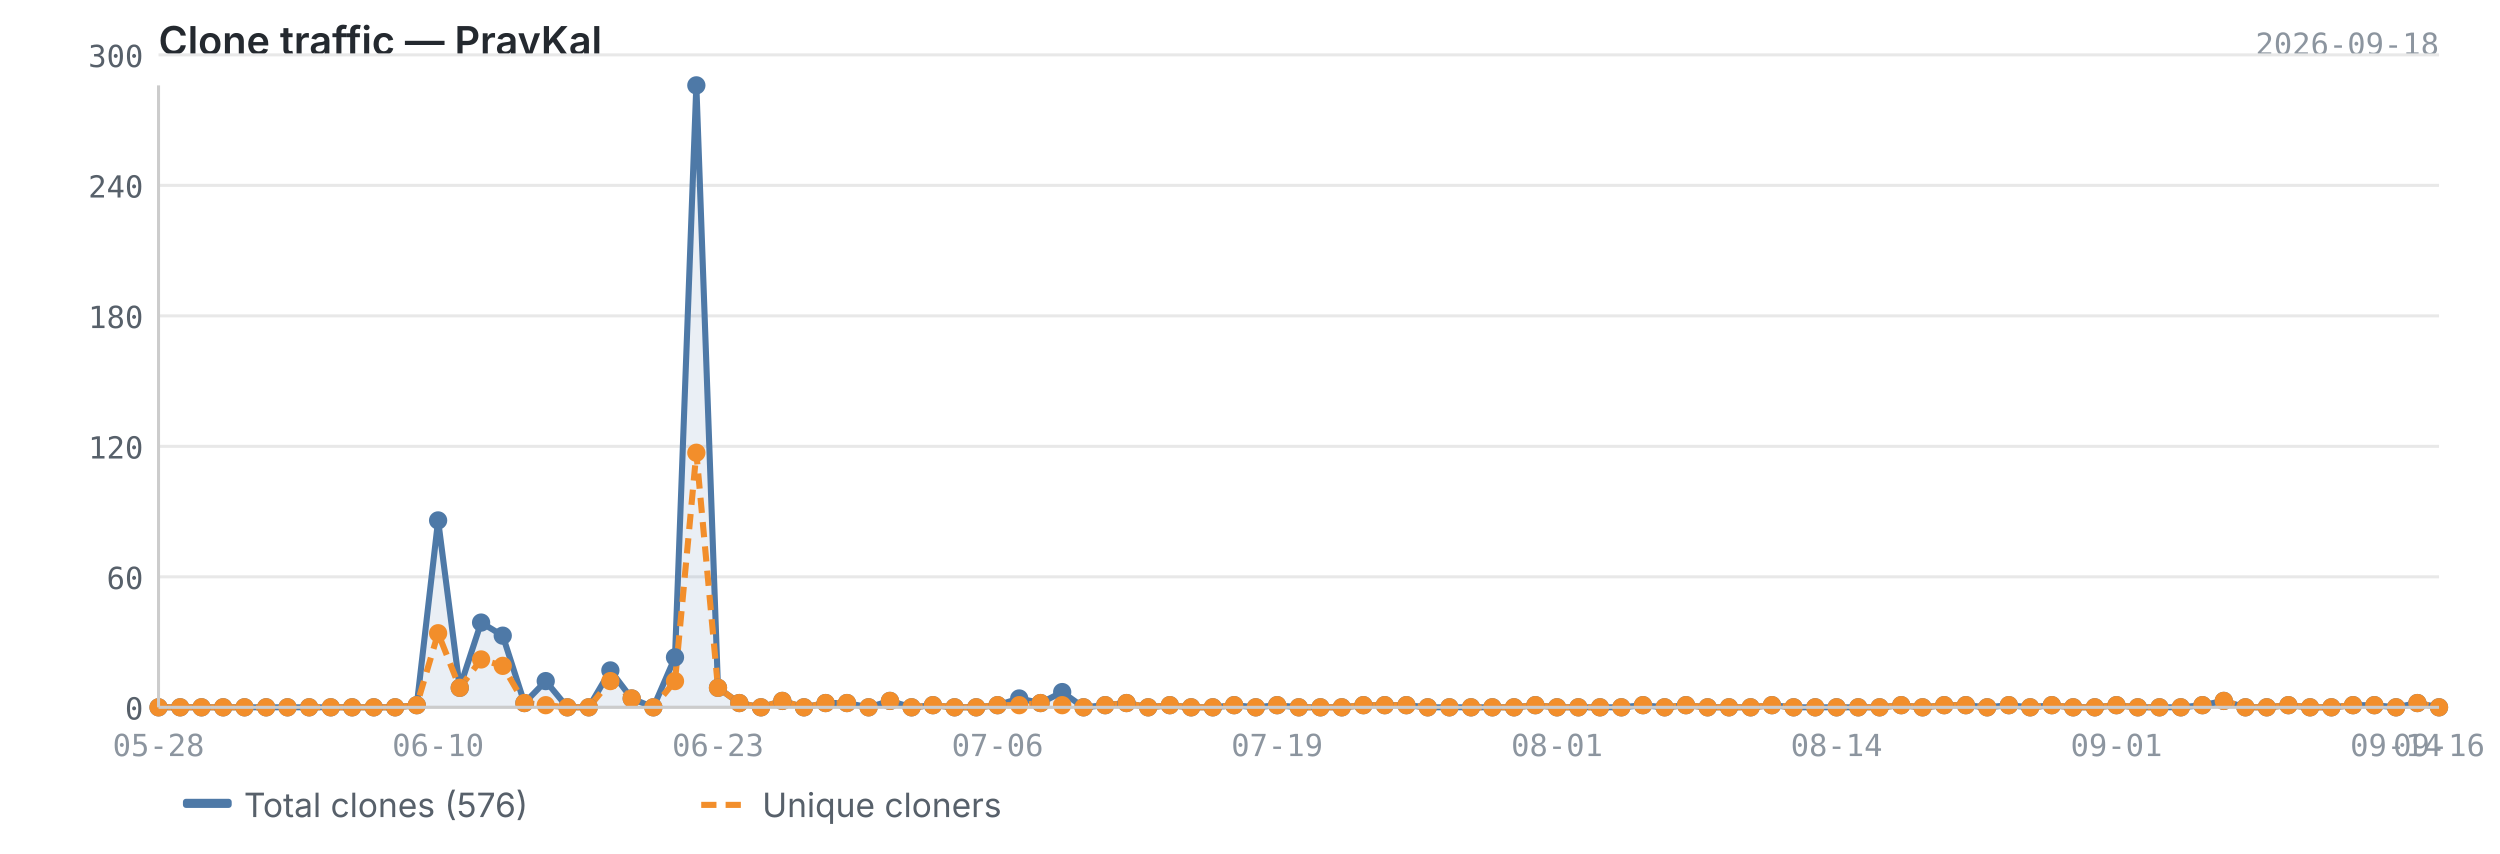
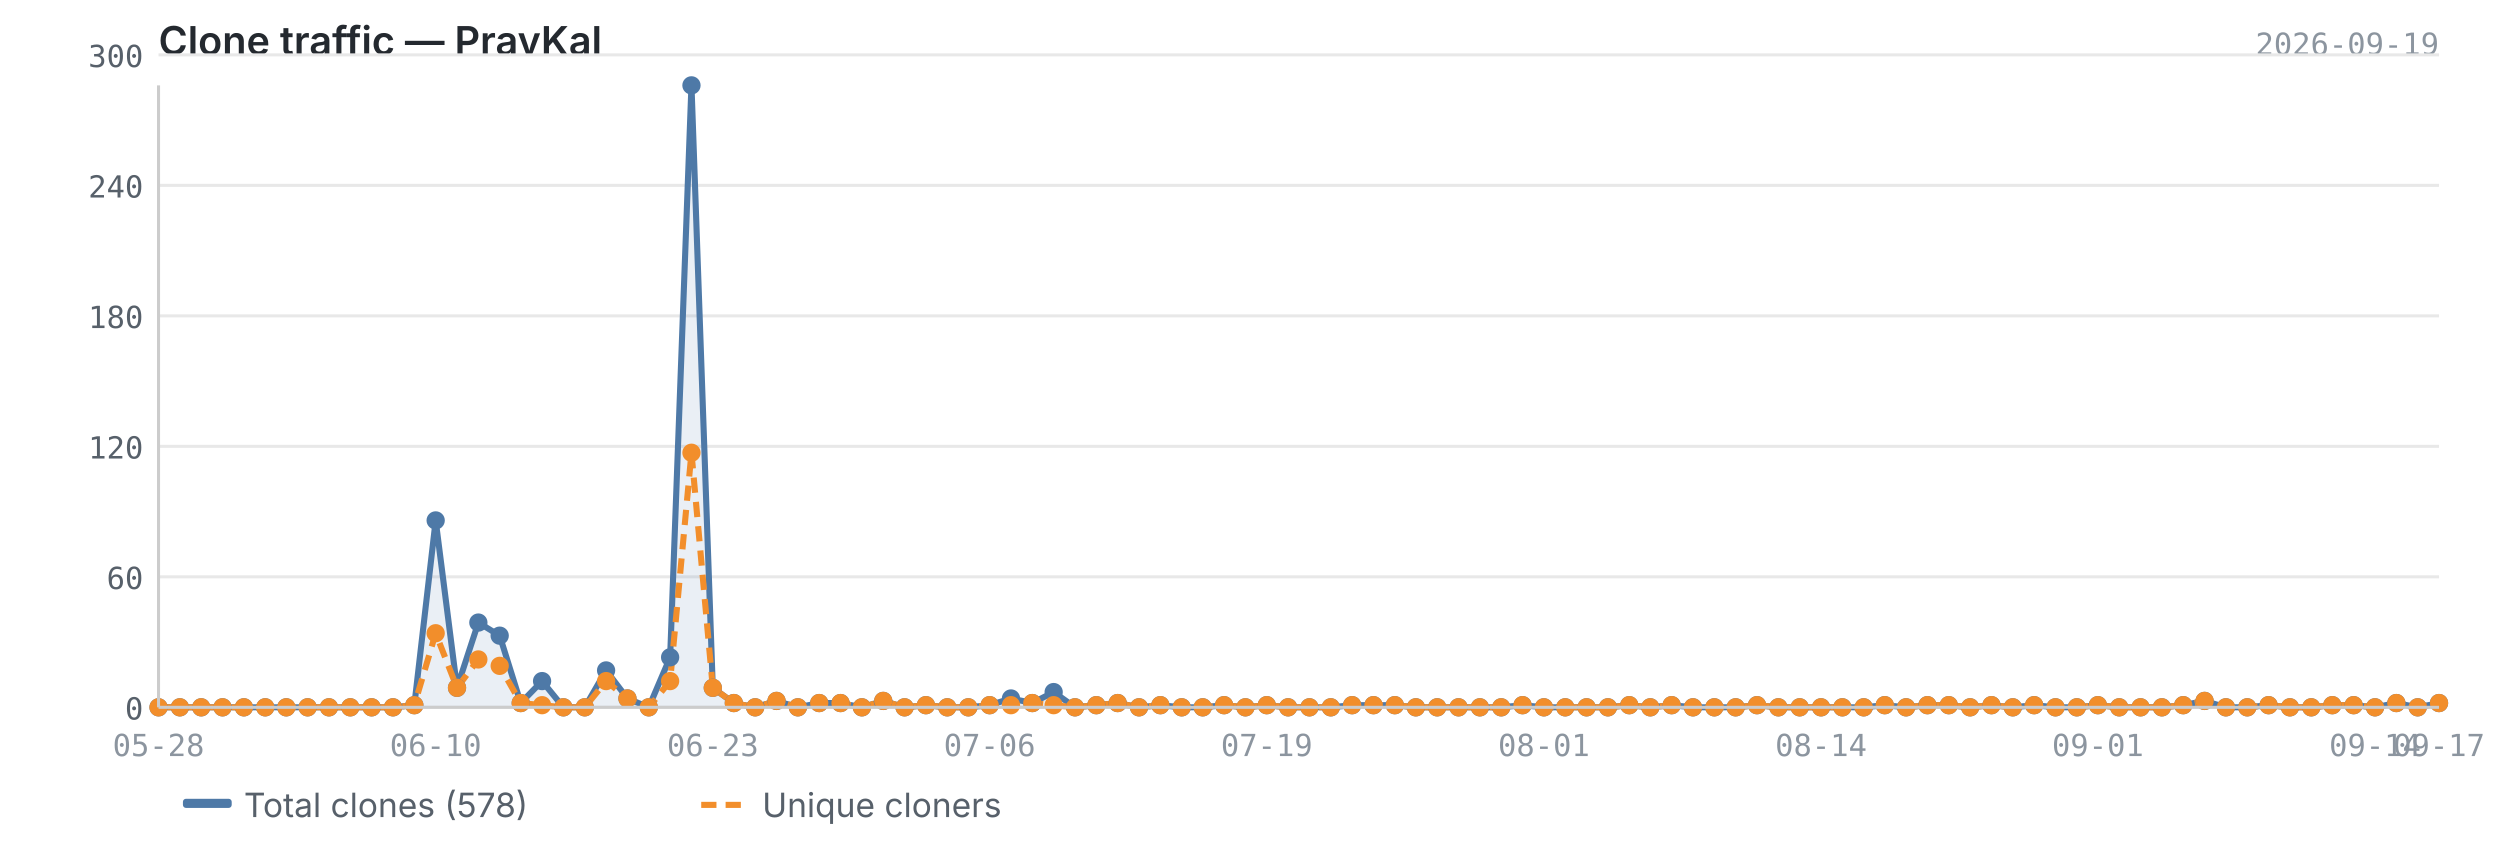
<svg xmlns="http://www.w3.org/2000/svg" viewBox="0 0 820 280" width="820" height="280">
  <text x="52" y="18" font-size="13" font-weight="600" fill="#24292f" font-family="-apple-system, BlinkMacSystemFont, 'Segoe UI', sans-serif">Clone traffic — PravKal</text>
-   <text x="800" y="18" font-size="10" fill="#8c959f" font-family="ui-monospace, SFMono-Regular, 'SF Mono', Menlo, monospace" text-anchor="end">2026-09-18</text>
+   <text x="800" y="18" font-size="10" fill="#8c959f" font-family="ui-monospace, SFMono-Regular, 'SF Mono', Menlo, monospace" text-anchor="end">2026-09-19</text>
  <line x1="52" y1="232.0" x2="800" y2="232.0" stroke="#e8e8e8" stroke-width="1" />
  <line x1="52" y1="189.2" x2="800" y2="189.2" stroke="#e8e8e8" stroke-width="1" />
  <line x1="52" y1="146.4" x2="800" y2="146.4" stroke="#e8e8e8" stroke-width="1" />
  <line x1="52" y1="103.6" x2="800" y2="103.6" stroke="#e8e8e8" stroke-width="1" />
  <line x1="52" y1="60.8" x2="800" y2="60.8" stroke="#e8e8e8" stroke-width="1" />
  <line x1="52" y1="18.0" x2="800" y2="18.0" stroke="#e8e8e8" stroke-width="1" />
-   <path d="M52.0,232.0 L52.0,232.0 L59.1,232.0 L66.1,232.0 L73.2,232.0 L80.2,232.0 L87.3,232.0 L94.3,232.0 L101.4,232.0 L108.5,232.0 L115.5,232.0 L122.6,232.0 L129.6,232.0 L136.7,231.3 L143.7,170.7 L150.8,225.6 L157.8,204.2 L164.9,208.5 L172.0,230.6 L179.0,223.4 L186.1,232.0 L193.1,232.0 L200.2,219.9 L207.2,229.1 L214.3,232.0 L221.4,215.6 L228.4,28.0 L235.5,225.6 L242.5,230.6 L249.6,232.0 L256.6,229.9 L263.7,232.0 L270.8,230.6 L277.8,230.6 L284.9,232.0 L291.9,229.9 L299.0,232.0 L306.0,231.3 L313.1,232.0 L320.2,232.0 L327.2,231.3 L334.3,229.1 L341.3,230.6 L348.4,227.0 L355.4,232.0 L362.5,231.3 L369.5,230.6 L376.6,232.0 L383.7,231.3 L390.7,232.0 L397.8,232.0 L404.8,231.3 L411.9,232.0 L418.9,231.3 L426.0,232.0 L433.1,232.0 L440.1,232.0 L447.2,231.3 L454.2,231.3 L461.3,231.3 L468.3,232.0 L475.4,232.0 L482.5,232.0 L489.5,232.0 L496.6,232.0 L503.6,231.3 L510.7,232.0 L517.7,232.0 L524.8,232.0 L531.8,232.0 L538.9,231.3 L546.0,232.0 L553.0,231.3 L560.1,232.0 L567.1,232.0 L574.2,232.0 L581.2,231.3 L588.3,232.0 L595.4,232.0 L602.4,232.0 L609.5,232.0 L616.5,232.0 L623.6,231.3 L630.6,232.0 L637.7,231.3 L644.8,231.3 L651.8,232.0 L658.9,231.3 L665.9,232.0 L673.0,231.3 L680.0,232.0 L687.1,232.0 L694.2,231.3 L701.2,232.0 L708.3,232.0 L715.3,232.0 L722.4,231.3 L729.4,229.9 L736.5,232.0 L743.5,232.0 L750.6,231.3 L757.7,232.0 L764.7,232.0 L771.8,231.3 L778.8,231.3 L785.9,232.0 L792.9,230.6 L800.0,232.0 L800.0,232.0 L52.0,232.0Z" fill="#4e79a7" opacity="0.12" />
-   <polyline points="52.0,232.0 59.1,232.0 66.1,232.0 73.2,232.0 80.2,232.0 87.3,232.0 94.3,232.0 101.4,232.0 108.5,232.0 115.5,232.0 122.6,232.0 129.6,232.0 136.7,231.3 143.7,170.7 150.8,225.6 157.8,204.2 164.9,208.5 172.0,230.6 179.0,223.4 186.1,232.0 193.1,232.0 200.2,219.9 207.2,229.1 214.3,232.0 221.4,215.6 228.4,28.0 235.5,225.6 242.5,230.6 249.6,232.0 256.6,229.9 263.7,232.0 270.8,230.6 277.8,230.6 284.9,232.0 291.9,229.9 299.0,232.0 306.0,231.3 313.1,232.0 320.2,232.0 327.2,231.3 334.3,229.1 341.3,230.6 348.4,227.0 355.4,232.0 362.5,231.3 369.5,230.6 376.6,232.0 383.7,231.3 390.7,232.0 397.8,232.0 404.8,231.3 411.9,232.0 418.9,231.3 426.0,232.0 433.1,232.0 440.1,232.0 447.2,231.3 454.2,231.3 461.3,231.3 468.3,232.0 475.4,232.0 482.5,232.0 489.5,232.0 496.6,232.0 503.6,231.3 510.7,232.0 517.7,232.0 524.8,232.0 531.8,232.0 538.9,231.3 546.0,232.0 553.0,231.3 560.1,232.0 567.1,232.0 574.2,232.0 581.2,231.3 588.3,232.0 595.4,232.0 602.4,232.0 609.5,232.0 616.5,232.0 623.6,231.3 630.6,232.0 637.7,231.3 644.8,231.3 651.8,232.0 658.9,231.3 665.9,232.0 673.0,231.3 680.0,232.0 687.1,232.0 694.2,231.3 701.2,232.0 708.3,232.0 715.3,232.0 722.4,231.3 729.4,229.9 736.5,232.0 743.5,232.0 750.6,231.3 757.7,232.0 764.7,232.0 771.8,231.3 778.8,231.3 785.9,232.0 792.9,230.6 800.0,232.0" fill="none" stroke="#4e79a7" stroke-width="2" stroke-linejoin="round" />
-   <polyline points="52.0,232.0 59.1,232.0 66.1,232.0 73.2,232.0 80.2,232.0 87.3,232.0 94.3,232.0 101.4,232.0 108.5,232.0 115.5,232.0 122.6,232.0 129.6,232.0 136.7,231.3 143.7,207.7 150.8,225.6 157.8,216.3 164.9,218.4 172.0,230.6 179.0,231.3 186.1,232.0 193.1,232.0 200.2,223.4 207.2,229.1 214.3,232.0 221.4,223.4 228.4,148.5 235.5,225.6 242.5,230.6 249.6,232.0 256.6,229.9 263.7,232.0 270.8,230.6 277.8,230.6 284.9,232.0 291.9,229.9 299.0,232.0 306.0,231.3 313.1,232.0 320.2,232.0 327.2,231.3 334.3,231.3 341.3,230.6 348.4,231.3 355.4,232.0 362.5,231.3 369.5,230.6 376.6,232.0 383.7,231.3 390.7,232.0 397.8,232.0 404.8,231.3 411.9,232.0 418.9,231.3 426.0,232.0 433.1,232.0 440.1,232.0 447.2,231.3 454.2,231.3 461.3,231.3 468.3,232.0 475.4,232.0 482.5,232.0 489.5,232.0 496.6,232.0 503.6,231.3 510.7,232.0 517.7,232.0 524.8,232.0 531.8,232.0 538.9,231.3 546.0,232.0 553.0,231.3 560.1,232.0 567.1,232.0 574.2,232.0 581.2,231.3 588.3,232.0 595.4,232.0 602.4,232.0 609.5,232.0 616.5,232.0 623.6,231.3 630.6,232.0 637.7,231.3 644.8,231.3 651.8,232.0 658.9,231.3 665.9,232.0 673.0,231.3 680.0,232.0 687.1,232.0 694.2,231.3 701.2,232.0 708.3,232.0 715.3,232.0 722.4,231.3 729.4,229.9 736.5,232.0 743.5,232.0 750.6,231.3 757.7,232.0 764.7,232.0 771.8,231.3 778.8,231.3 785.9,232.0 792.9,230.6 800.0,232.0" fill="none" stroke="#f28e2b" stroke-width="2" stroke-linejoin="round" stroke-dasharray="5,3" />
+   <path d="M52.0,232.0 L52.0,232.0 L59.0,232.0 L66.0,232.0 L73.0,232.0 L80.0,232.0 L87.0,232.0 L93.9,232.0 L100.9,232.0 L107.9,232.0 L114.9,232.0 L121.9,232.0 L128.9,232.0 L135.9,231.3 L142.9,170.7 L149.9,225.6 L156.9,204.2 L163.9,208.5 L170.8,230.6 L177.8,223.4 L184.8,232.0 L191.8,232.0 L198.8,219.9 L205.8,229.1 L212.8,232.0 L219.8,215.6 L226.8,28.0 L233.8,225.6 L240.7,230.6 L247.7,232.0 L254.7,229.9 L261.7,232.0 L268.7,230.6 L275.7,230.6 L282.7,232.0 L289.7,229.9 L296.7,232.0 L303.7,231.3 L310.7,232.0 L317.6,232.0 L324.6,231.3 L331.6,229.1 L338.6,230.6 L345.6,227.0 L352.6,232.0 L359.6,231.3 L366.6,230.6 L373.6,232.0 L380.6,231.3 L387.6,232.0 L394.5,232.0 L401.5,231.3 L408.5,232.0 L415.5,231.3 L422.5,232.0 L429.5,232.0 L436.5,232.0 L443.5,231.3 L450.5,231.3 L457.5,231.3 L464.4,232.0 L471.4,232.0 L478.4,232.0 L485.4,232.0 L492.4,232.0 L499.4,231.3 L506.4,232.0 L513.4,232.0 L520.4,232.0 L527.4,232.0 L534.4,231.3 L541.3,232.0 L548.3,231.3 L555.3,232.0 L562.3,232.0 L569.3,232.0 L576.3,231.3 L583.3,232.0 L590.3,232.0 L597.3,232.0 L604.3,232.0 L611.3,232.0 L618.2,231.3 L625.2,232.0 L632.2,231.3 L639.2,231.3 L646.2,232.0 L653.2,231.3 L660.2,232.0 L667.2,231.3 L674.2,232.0 L681.2,232.0 L688.1,231.3 L695.1,232.0 L702.1,232.0 L709.1,232.0 L716.1,231.3 L723.1,229.9 L730.1,232.0 L737.1,232.0 L744.1,231.3 L751.1,232.0 L758.1,232.0 L765.0,231.3 L772.0,231.3 L779.0,232.0 L786.0,230.6 L793.0,232.0 L800.0,230.6 L800.0,232.0 L52.0,232.0Z" fill="#4e79a7" opacity="0.12" />
+   <polyline points="52.0,232.0 59.0,232.0 66.0,232.0 73.0,232.0 80.0,232.0 87.0,232.0 93.9,232.0 100.9,232.0 107.9,232.0 114.9,232.0 121.9,232.0 128.9,232.0 135.9,231.3 142.9,170.7 149.9,225.6 156.9,204.2 163.9,208.5 170.8,230.6 177.8,223.4 184.8,232.0 191.8,232.0 198.8,219.9 205.8,229.1 212.8,232.0 219.8,215.6 226.8,28.0 233.8,225.6 240.7,230.6 247.7,232.0 254.7,229.9 261.7,232.0 268.7,230.6 275.7,230.6 282.7,232.0 289.7,229.9 296.7,232.0 303.7,231.3 310.7,232.0 317.6,232.0 324.6,231.3 331.6,229.1 338.6,230.6 345.6,227.0 352.6,232.0 359.6,231.3 366.6,230.6 373.6,232.0 380.6,231.3 387.6,232.0 394.5,232.0 401.5,231.3 408.5,232.0 415.5,231.3 422.5,232.0 429.5,232.0 436.5,232.0 443.5,231.3 450.5,231.3 457.5,231.3 464.4,232.0 471.4,232.0 478.4,232.0 485.4,232.0 492.4,232.0 499.4,231.3 506.4,232.0 513.4,232.0 520.4,232.0 527.4,232.0 534.4,231.3 541.3,232.0 548.3,231.3 555.3,232.0 562.3,232.0 569.3,232.0 576.3,231.3 583.3,232.0 590.3,232.0 597.3,232.0 604.3,232.0 611.3,232.0 618.2,231.3 625.2,232.0 632.2,231.3 639.2,231.3 646.2,232.0 653.2,231.3 660.2,232.0 667.2,231.3 674.2,232.0 681.2,232.0 688.1,231.3 695.1,232.0 702.1,232.0 709.1,232.0 716.1,231.3 723.1,229.9 730.1,232.0 737.1,232.0 744.1,231.3 751.1,232.0 758.1,232.0 765.0,231.3 772.0,231.3 779.0,232.0 786.0,230.6 793.0,232.0 800.0,230.6" fill="none" stroke="#4e79a7" stroke-width="2" stroke-linejoin="round" />
+   <polyline points="52.0,232.0 59.0,232.0 66.0,232.0 73.0,232.0 80.0,232.0 87.0,232.0 93.9,232.0 100.9,232.0 107.9,232.0 114.9,232.0 121.9,232.0 128.9,232.0 135.9,231.3 142.9,207.7 149.9,225.6 156.9,216.3 163.9,218.4 170.8,230.6 177.8,231.3 184.8,232.0 191.8,232.0 198.8,223.4 205.8,229.1 212.8,232.0 219.8,223.4 226.8,148.5 233.8,225.6 240.7,230.6 247.7,232.0 254.7,229.9 261.7,232.0 268.7,230.6 275.7,230.6 282.7,232.0 289.7,229.9 296.7,232.0 303.7,231.3 310.7,232.0 317.6,232.0 324.6,231.3 331.6,231.3 338.6,230.6 345.6,231.3 352.6,232.0 359.6,231.3 366.6,230.6 373.6,232.0 380.6,231.3 387.6,232.0 394.5,232.0 401.5,231.3 408.5,232.0 415.5,231.3 422.5,232.0 429.5,232.0 436.5,232.0 443.5,231.3 450.5,231.3 457.5,231.3 464.4,232.0 471.4,232.0 478.4,232.0 485.4,232.0 492.4,232.0 499.4,231.3 506.4,232.0 513.4,232.0 520.4,232.0 527.4,232.0 534.4,231.3 541.3,232.0 548.3,231.3 555.3,232.0 562.3,232.0 569.3,232.0 576.3,231.3 583.3,232.0 590.3,232.0 597.3,232.0 604.3,232.0 611.3,232.0 618.2,231.3 625.2,232.0 632.2,231.3 639.2,231.3 646.2,232.0 653.2,231.3 660.2,232.0 667.2,231.3 674.2,232.0 681.2,232.0 688.1,231.3 695.1,232.0 702.1,232.0 709.1,232.0 716.1,231.3 723.1,229.9 730.1,232.0 737.1,232.0 744.1,231.3 751.1,232.0 758.1,232.0 765.0,231.3 772.0,231.3 779.0,232.0 786.0,230.6 793.0,232.0 800.0,230.6" fill="none" stroke="#f28e2b" stroke-width="2" stroke-linejoin="round" stroke-dasharray="5,3" />
  <circle cx="52.0" cy="232.0" r="3" fill="#4e79a7" />
-   <circle cx="59.1" cy="232.0" r="3" fill="#4e79a7" />
-   <circle cx="66.1" cy="232.0" r="3" fill="#4e79a7" />
-   <circle cx="73.2" cy="232.0" r="3" fill="#4e79a7" />
-   <circle cx="80.2" cy="232.0" r="3" fill="#4e79a7" />
-   <circle cx="87.3" cy="232.0" r="3" fill="#4e79a7" />
-   <circle cx="94.3" cy="232.0" r="3" fill="#4e79a7" />
-   <circle cx="101.4" cy="232.0" r="3" fill="#4e79a7" />
-   <circle cx="108.5" cy="232.0" r="3" fill="#4e79a7" />
-   <circle cx="115.5" cy="232.0" r="3" fill="#4e79a7" />
-   <circle cx="122.6" cy="232.0" r="3" fill="#4e79a7" />
-   <circle cx="129.6" cy="232.0" r="3" fill="#4e79a7" />
-   <circle cx="136.7" cy="231.3" r="3" fill="#4e79a7" />
-   <circle cx="143.7" cy="170.7" r="3" fill="#4e79a7" />
-   <circle cx="150.8" cy="225.6" r="3" fill="#4e79a7" />
-   <circle cx="157.8" cy="204.2" r="3" fill="#4e79a7" />
-   <circle cx="164.9" cy="208.5" r="3" fill="#4e79a7" />
-   <circle cx="172.0" cy="230.6" r="3" fill="#4e79a7" />
-   <circle cx="179.0" cy="223.4" r="3" fill="#4e79a7" />
-   <circle cx="186.1" cy="232.0" r="3" fill="#4e79a7" />
-   <circle cx="193.1" cy="232.0" r="3" fill="#4e79a7" />
-   <circle cx="200.2" cy="219.9" r="3" fill="#4e79a7" />
-   <circle cx="207.2" cy="229.1" r="3" fill="#4e79a7" />
-   <circle cx="214.3" cy="232.0" r="3" fill="#4e79a7" />
-   <circle cx="221.4" cy="215.6" r="3" fill="#4e79a7" />
-   <circle cx="228.4" cy="28.0" r="3" fill="#4e79a7" />
-   <circle cx="235.5" cy="225.6" r="3" fill="#4e79a7" />
-   <circle cx="242.5" cy="230.6" r="3" fill="#4e79a7" />
-   <circle cx="249.6" cy="232.0" r="3" fill="#4e79a7" />
-   <circle cx="256.6" cy="229.9" r="3" fill="#4e79a7" />
-   <circle cx="263.7" cy="232.0" r="3" fill="#4e79a7" />
-   <circle cx="270.8" cy="230.6" r="3" fill="#4e79a7" />
-   <circle cx="277.8" cy="230.6" r="3" fill="#4e79a7" />
-   <circle cx="284.9" cy="232.0" r="3" fill="#4e79a7" />
-   <circle cx="291.9" cy="229.9" r="3" fill="#4e79a7" />
-   <circle cx="299.0" cy="232.0" r="3" fill="#4e79a7" />
-   <circle cx="306.0" cy="231.3" r="3" fill="#4e79a7" />
-   <circle cx="313.1" cy="232.0" r="3" fill="#4e79a7" />
-   <circle cx="320.2" cy="232.0" r="3" fill="#4e79a7" />
-   <circle cx="327.2" cy="231.3" r="3" fill="#4e79a7" />
-   <circle cx="334.3" cy="229.1" r="3" fill="#4e79a7" />
-   <circle cx="341.3" cy="230.6" r="3" fill="#4e79a7" />
-   <circle cx="348.4" cy="227.0" r="3" fill="#4e79a7" />
-   <circle cx="355.4" cy="232.0" r="3" fill="#4e79a7" />
-   <circle cx="362.5" cy="231.3" r="3" fill="#4e79a7" />
-   <circle cx="369.5" cy="230.6" r="3" fill="#4e79a7" />
-   <circle cx="376.6" cy="232.0" r="3" fill="#4e79a7" />
-   <circle cx="383.7" cy="231.3" r="3" fill="#4e79a7" />
-   <circle cx="390.7" cy="232.0" r="3" fill="#4e79a7" />
-   <circle cx="397.8" cy="232.0" r="3" fill="#4e79a7" />
-   <circle cx="404.8" cy="231.3" r="3" fill="#4e79a7" />
-   <circle cx="411.9" cy="232.0" r="3" fill="#4e79a7" />
-   <circle cx="418.9" cy="231.3" r="3" fill="#4e79a7" />
-   <circle cx="426.0" cy="232.0" r="3" fill="#4e79a7" />
-   <circle cx="433.1" cy="232.0" r="3" fill="#4e79a7" />
-   <circle cx="440.1" cy="232.0" r="3" fill="#4e79a7" />
-   <circle cx="447.2" cy="231.3" r="3" fill="#4e79a7" />
-   <circle cx="454.2" cy="231.3" r="3" fill="#4e79a7" />
-   <circle cx="461.3" cy="231.3" r="3" fill="#4e79a7" />
-   <circle cx="468.3" cy="232.0" r="3" fill="#4e79a7" />
-   <circle cx="475.4" cy="232.0" r="3" fill="#4e79a7" />
-   <circle cx="482.5" cy="232.0" r="3" fill="#4e79a7" />
-   <circle cx="489.5" cy="232.0" r="3" fill="#4e79a7" />
-   <circle cx="496.6" cy="232.0" r="3" fill="#4e79a7" />
-   <circle cx="503.6" cy="231.3" r="3" fill="#4e79a7" />
-   <circle cx="510.7" cy="232.0" r="3" fill="#4e79a7" />
-   <circle cx="517.7" cy="232.0" r="3" fill="#4e79a7" />
-   <circle cx="524.8" cy="232.0" r="3" fill="#4e79a7" />
-   <circle cx="531.8" cy="232.0" r="3" fill="#4e79a7" />
-   <circle cx="538.9" cy="231.3" r="3" fill="#4e79a7" />
-   <circle cx="546.0" cy="232.0" r="3" fill="#4e79a7" />
-   <circle cx="553.0" cy="231.3" r="3" fill="#4e79a7" />
-   <circle cx="560.1" cy="232.0" r="3" fill="#4e79a7" />
-   <circle cx="567.1" cy="232.0" r="3" fill="#4e79a7" />
-   <circle cx="574.2" cy="232.0" r="3" fill="#4e79a7" />
-   <circle cx="581.2" cy="231.3" r="3" fill="#4e79a7" />
-   <circle cx="588.3" cy="232.0" r="3" fill="#4e79a7" />
-   <circle cx="595.4" cy="232.0" r="3" fill="#4e79a7" />
-   <circle cx="602.4" cy="232.0" r="3" fill="#4e79a7" />
-   <circle cx="609.5" cy="232.0" r="3" fill="#4e79a7" />
-   <circle cx="616.5" cy="232.0" r="3" fill="#4e79a7" />
-   <circle cx="623.6" cy="231.3" r="3" fill="#4e79a7" />
-   <circle cx="630.6" cy="232.0" r="3" fill="#4e79a7" />
-   <circle cx="637.7" cy="231.3" r="3" fill="#4e79a7" />
-   <circle cx="644.8" cy="231.3" r="3" fill="#4e79a7" />
-   <circle cx="651.8" cy="232.0" r="3" fill="#4e79a7" />
-   <circle cx="658.9" cy="231.3" r="3" fill="#4e79a7" />
-   <circle cx="665.9" cy="232.0" r="3" fill="#4e79a7" />
-   <circle cx="673.0" cy="231.3" r="3" fill="#4e79a7" />
-   <circle cx="680.0" cy="232.0" r="3" fill="#4e79a7" />
-   <circle cx="687.1" cy="232.0" r="3" fill="#4e79a7" />
-   <circle cx="694.2" cy="231.3" r="3" fill="#4e79a7" />
-   <circle cx="701.2" cy="232.0" r="3" fill="#4e79a7" />
-   <circle cx="708.3" cy="232.0" r="3" fill="#4e79a7" />
-   <circle cx="715.3" cy="232.0" r="3" fill="#4e79a7" />
-   <circle cx="722.4" cy="231.3" r="3" fill="#4e79a7" />
-   <circle cx="729.4" cy="229.9" r="3" fill="#4e79a7" />
-   <circle cx="736.5" cy="232.0" r="3" fill="#4e79a7" />
-   <circle cx="743.5" cy="232.0" r="3" fill="#4e79a7" />
-   <circle cx="750.6" cy="231.3" r="3" fill="#4e79a7" />
-   <circle cx="757.7" cy="232.0" r="3" fill="#4e79a7" />
-   <circle cx="764.7" cy="232.0" r="3" fill="#4e79a7" />
-   <circle cx="771.8" cy="231.3" r="3" fill="#4e79a7" />
-   <circle cx="778.8" cy="231.3" r="3" fill="#4e79a7" />
-   <circle cx="785.9" cy="232.0" r="3" fill="#4e79a7" />
-   <circle cx="792.9" cy="230.6" r="3" fill="#4e79a7" />
-   <circle cx="800.0" cy="232.0" r="3" fill="#4e79a7" />
+   <circle cx="59.0" cy="232.0" r="3" fill="#4e79a7" />
+   <circle cx="66.0" cy="232.0" r="3" fill="#4e79a7" />
+   <circle cx="73.0" cy="232.0" r="3" fill="#4e79a7" />
+   <circle cx="80.0" cy="232.0" r="3" fill="#4e79a7" />
+   <circle cx="87.0" cy="232.0" r="3" fill="#4e79a7" />
+   <circle cx="93.9" cy="232.0" r="3" fill="#4e79a7" />
+   <circle cx="100.9" cy="232.0" r="3" fill="#4e79a7" />
+   <circle cx="107.9" cy="232.0" r="3" fill="#4e79a7" />
+   <circle cx="114.9" cy="232.0" r="3" fill="#4e79a7" />
+   <circle cx="121.9" cy="232.0" r="3" fill="#4e79a7" />
+   <circle cx="128.9" cy="232.0" r="3" fill="#4e79a7" />
+   <circle cx="135.9" cy="231.3" r="3" fill="#4e79a7" />
+   <circle cx="142.9" cy="170.7" r="3" fill="#4e79a7" />
+   <circle cx="149.9" cy="225.6" r="3" fill="#4e79a7" />
+   <circle cx="156.9" cy="204.2" r="3" fill="#4e79a7" />
+   <circle cx="163.9" cy="208.5" r="3" fill="#4e79a7" />
+   <circle cx="170.8" cy="230.6" r="3" fill="#4e79a7" />
+   <circle cx="177.8" cy="223.4" r="3" fill="#4e79a7" />
+   <circle cx="184.8" cy="232.0" r="3" fill="#4e79a7" />
+   <circle cx="191.8" cy="232.0" r="3" fill="#4e79a7" />
+   <circle cx="198.8" cy="219.9" r="3" fill="#4e79a7" />
+   <circle cx="205.8" cy="229.1" r="3" fill="#4e79a7" />
+   <circle cx="212.8" cy="232.0" r="3" fill="#4e79a7" />
+   <circle cx="219.8" cy="215.6" r="3" fill="#4e79a7" />
+   <circle cx="226.8" cy="28.0" r="3" fill="#4e79a7" />
+   <circle cx="233.8" cy="225.6" r="3" fill="#4e79a7" />
+   <circle cx="240.7" cy="230.6" r="3" fill="#4e79a7" />
+   <circle cx="247.7" cy="232.0" r="3" fill="#4e79a7" />
+   <circle cx="254.7" cy="229.9" r="3" fill="#4e79a7" />
+   <circle cx="261.7" cy="232.0" r="3" fill="#4e79a7" />
+   <circle cx="268.7" cy="230.6" r="3" fill="#4e79a7" />
+   <circle cx="275.7" cy="230.6" r="3" fill="#4e79a7" />
+   <circle cx="282.7" cy="232.0" r="3" fill="#4e79a7" />
+   <circle cx="289.7" cy="229.9" r="3" fill="#4e79a7" />
+   <circle cx="296.7" cy="232.0" r="3" fill="#4e79a7" />
+   <circle cx="303.7" cy="231.3" r="3" fill="#4e79a7" />
+   <circle cx="310.7" cy="232.0" r="3" fill="#4e79a7" />
+   <circle cx="317.6" cy="232.0" r="3" fill="#4e79a7" />
+   <circle cx="324.6" cy="231.3" r="3" fill="#4e79a7" />
+   <circle cx="331.6" cy="229.1" r="3" fill="#4e79a7" />
+   <circle cx="338.6" cy="230.6" r="3" fill="#4e79a7" />
+   <circle cx="345.6" cy="227.0" r="3" fill="#4e79a7" />
+   <circle cx="352.6" cy="232.0" r="3" fill="#4e79a7" />
+   <circle cx="359.6" cy="231.3" r="3" fill="#4e79a7" />
+   <circle cx="366.6" cy="230.6" r="3" fill="#4e79a7" />
+   <circle cx="373.6" cy="232.0" r="3" fill="#4e79a7" />
+   <circle cx="380.6" cy="231.3" r="3" fill="#4e79a7" />
+   <circle cx="387.6" cy="232.0" r="3" fill="#4e79a7" />
+   <circle cx="394.5" cy="232.0" r="3" fill="#4e79a7" />
+   <circle cx="401.5" cy="231.3" r="3" fill="#4e79a7" />
+   <circle cx="408.5" cy="232.0" r="3" fill="#4e79a7" />
+   <circle cx="415.5" cy="231.3" r="3" fill="#4e79a7" />
+   <circle cx="422.5" cy="232.0" r="3" fill="#4e79a7" />
+   <circle cx="429.5" cy="232.0" r="3" fill="#4e79a7" />
+   <circle cx="436.5" cy="232.0" r="3" fill="#4e79a7" />
+   <circle cx="443.5" cy="231.3" r="3" fill="#4e79a7" />
+   <circle cx="450.5" cy="231.3" r="3" fill="#4e79a7" />
+   <circle cx="457.5" cy="231.3" r="3" fill="#4e79a7" />
+   <circle cx="464.4" cy="232.0" r="3" fill="#4e79a7" />
+   <circle cx="471.4" cy="232.0" r="3" fill="#4e79a7" />
+   <circle cx="478.4" cy="232.0" r="3" fill="#4e79a7" />
+   <circle cx="485.4" cy="232.0" r="3" fill="#4e79a7" />
+   <circle cx="492.4" cy="232.0" r="3" fill="#4e79a7" />
+   <circle cx="499.4" cy="231.3" r="3" fill="#4e79a7" />
+   <circle cx="506.4" cy="232.0" r="3" fill="#4e79a7" />
+   <circle cx="513.4" cy="232.0" r="3" fill="#4e79a7" />
+   <circle cx="520.4" cy="232.0" r="3" fill="#4e79a7" />
+   <circle cx="527.4" cy="232.0" r="3" fill="#4e79a7" />
+   <circle cx="534.4" cy="231.3" r="3" fill="#4e79a7" />
+   <circle cx="541.3" cy="232.0" r="3" fill="#4e79a7" />
+   <circle cx="548.3" cy="231.3" r="3" fill="#4e79a7" />
+   <circle cx="555.3" cy="232.0" r="3" fill="#4e79a7" />
+   <circle cx="562.3" cy="232.0" r="3" fill="#4e79a7" />
+   <circle cx="569.3" cy="232.0" r="3" fill="#4e79a7" />
+   <circle cx="576.3" cy="231.3" r="3" fill="#4e79a7" />
+   <circle cx="583.3" cy="232.0" r="3" fill="#4e79a7" />
+   <circle cx="590.3" cy="232.0" r="3" fill="#4e79a7" />
+   <circle cx="597.3" cy="232.0" r="3" fill="#4e79a7" />
+   <circle cx="604.3" cy="232.0" r="3" fill="#4e79a7" />
+   <circle cx="611.3" cy="232.0" r="3" fill="#4e79a7" />
+   <circle cx="618.2" cy="231.3" r="3" fill="#4e79a7" />
+   <circle cx="625.2" cy="232.0" r="3" fill="#4e79a7" />
+   <circle cx="632.2" cy="231.3" r="3" fill="#4e79a7" />
+   <circle cx="639.2" cy="231.3" r="3" fill="#4e79a7" />
+   <circle cx="646.2" cy="232.0" r="3" fill="#4e79a7" />
+   <circle cx="653.2" cy="231.3" r="3" fill="#4e79a7" />
+   <circle cx="660.2" cy="232.0" r="3" fill="#4e79a7" />
+   <circle cx="667.2" cy="231.3" r="3" fill="#4e79a7" />
+   <circle cx="674.2" cy="232.0" r="3" fill="#4e79a7" />
+   <circle cx="681.2" cy="232.0" r="3" fill="#4e79a7" />
+   <circle cx="688.1" cy="231.3" r="3" fill="#4e79a7" />
+   <circle cx="695.1" cy="232.0" r="3" fill="#4e79a7" />
+   <circle cx="702.1" cy="232.0" r="3" fill="#4e79a7" />
+   <circle cx="709.1" cy="232.0" r="3" fill="#4e79a7" />
+   <circle cx="716.1" cy="231.3" r="3" fill="#4e79a7" />
+   <circle cx="723.1" cy="229.9" r="3" fill="#4e79a7" />
+   <circle cx="730.1" cy="232.0" r="3" fill="#4e79a7" />
+   <circle cx="737.1" cy="232.0" r="3" fill="#4e79a7" />
+   <circle cx="744.1" cy="231.3" r="3" fill="#4e79a7" />
+   <circle cx="751.1" cy="232.0" r="3" fill="#4e79a7" />
+   <circle cx="758.1" cy="232.0" r="3" fill="#4e79a7" />
+   <circle cx="765.0" cy="231.3" r="3" fill="#4e79a7" />
+   <circle cx="772.0" cy="231.3" r="3" fill="#4e79a7" />
+   <circle cx="779.0" cy="232.0" r="3" fill="#4e79a7" />
+   <circle cx="786.0" cy="230.6" r="3" fill="#4e79a7" />
+   <circle cx="793.0" cy="232.0" r="3" fill="#4e79a7" />
+   <circle cx="800.0" cy="230.6" r="3" fill="#4e79a7" />
  <circle cx="52.0" cy="232.0" r="3" fill="#f28e2b" />
-   <circle cx="59.1" cy="232.0" r="3" fill="#f28e2b" />
-   <circle cx="66.1" cy="232.0" r="3" fill="#f28e2b" />
-   <circle cx="73.2" cy="232.0" r="3" fill="#f28e2b" />
-   <circle cx="80.2" cy="232.0" r="3" fill="#f28e2b" />
-   <circle cx="87.3" cy="232.0" r="3" fill="#f28e2b" />
-   <circle cx="94.3" cy="232.0" r="3" fill="#f28e2b" />
-   <circle cx="101.4" cy="232.0" r="3" fill="#f28e2b" />
-   <circle cx="108.5" cy="232.0" r="3" fill="#f28e2b" />
-   <circle cx="115.5" cy="232.0" r="3" fill="#f28e2b" />
-   <circle cx="122.6" cy="232.0" r="3" fill="#f28e2b" />
-   <circle cx="129.6" cy="232.0" r="3" fill="#f28e2b" />
-   <circle cx="136.7" cy="231.3" r="3" fill="#f28e2b" />
-   <circle cx="143.7" cy="207.7" r="3" fill="#f28e2b" />
-   <circle cx="150.8" cy="225.6" r="3" fill="#f28e2b" />
-   <circle cx="157.8" cy="216.3" r="3" fill="#f28e2b" />
-   <circle cx="164.9" cy="218.4" r="3" fill="#f28e2b" />
-   <circle cx="172.0" cy="230.6" r="3" fill="#f28e2b" />
-   <circle cx="179.0" cy="231.3" r="3" fill="#f28e2b" />
-   <circle cx="186.1" cy="232.0" r="3" fill="#f28e2b" />
-   <circle cx="193.1" cy="232.0" r="3" fill="#f28e2b" />
-   <circle cx="200.2" cy="223.4" r="3" fill="#f28e2b" />
-   <circle cx="207.2" cy="229.1" r="3" fill="#f28e2b" />
-   <circle cx="214.3" cy="232.0" r="3" fill="#f28e2b" />
-   <circle cx="221.4" cy="223.4" r="3" fill="#f28e2b" />
-   <circle cx="228.4" cy="148.5" r="3" fill="#f28e2b" />
-   <circle cx="235.5" cy="225.6" r="3" fill="#f28e2b" />
-   <circle cx="242.5" cy="230.6" r="3" fill="#f28e2b" />
-   <circle cx="249.6" cy="232.0" r="3" fill="#f28e2b" />
-   <circle cx="256.6" cy="229.9" r="3" fill="#f28e2b" />
-   <circle cx="263.7" cy="232.0" r="3" fill="#f28e2b" />
-   <circle cx="270.8" cy="230.6" r="3" fill="#f28e2b" />
-   <circle cx="277.8" cy="230.6" r="3" fill="#f28e2b" />
-   <circle cx="284.9" cy="232.0" r="3" fill="#f28e2b" />
-   <circle cx="291.9" cy="229.9" r="3" fill="#f28e2b" />
-   <circle cx="299.0" cy="232.0" r="3" fill="#f28e2b" />
-   <circle cx="306.0" cy="231.3" r="3" fill="#f28e2b" />
-   <circle cx="313.1" cy="232.0" r="3" fill="#f28e2b" />
-   <circle cx="320.2" cy="232.0" r="3" fill="#f28e2b" />
-   <circle cx="327.2" cy="231.3" r="3" fill="#f28e2b" />
-   <circle cx="334.3" cy="231.3" r="3" fill="#f28e2b" />
-   <circle cx="341.3" cy="230.6" r="3" fill="#f28e2b" />
-   <circle cx="348.4" cy="231.3" r="3" fill="#f28e2b" />
-   <circle cx="355.4" cy="232.0" r="3" fill="#f28e2b" />
-   <circle cx="362.5" cy="231.3" r="3" fill="#f28e2b" />
-   <circle cx="369.5" cy="230.6" r="3" fill="#f28e2b" />
-   <circle cx="376.6" cy="232.0" r="3" fill="#f28e2b" />
-   <circle cx="383.7" cy="231.3" r="3" fill="#f28e2b" />
-   <circle cx="390.7" cy="232.0" r="3" fill="#f28e2b" />
-   <circle cx="397.8" cy="232.0" r="3" fill="#f28e2b" />
-   <circle cx="404.8" cy="231.3" r="3" fill="#f28e2b" />
-   <circle cx="411.9" cy="232.0" r="3" fill="#f28e2b" />
-   <circle cx="418.9" cy="231.3" r="3" fill="#f28e2b" />
-   <circle cx="426.0" cy="232.0" r="3" fill="#f28e2b" />
-   <circle cx="433.1" cy="232.0" r="3" fill="#f28e2b" />
-   <circle cx="440.1" cy="232.0" r="3" fill="#f28e2b" />
-   <circle cx="447.2" cy="231.3" r="3" fill="#f28e2b" />
-   <circle cx="454.2" cy="231.3" r="3" fill="#f28e2b" />
-   <circle cx="461.3" cy="231.3" r="3" fill="#f28e2b" />
-   <circle cx="468.3" cy="232.0" r="3" fill="#f28e2b" />
-   <circle cx="475.4" cy="232.0" r="3" fill="#f28e2b" />
-   <circle cx="482.5" cy="232.0" r="3" fill="#f28e2b" />
-   <circle cx="489.5" cy="232.0" r="3" fill="#f28e2b" />
-   <circle cx="496.6" cy="232.0" r="3" fill="#f28e2b" />
-   <circle cx="503.6" cy="231.3" r="3" fill="#f28e2b" />
-   <circle cx="510.7" cy="232.0" r="3" fill="#f28e2b" />
-   <circle cx="517.7" cy="232.0" r="3" fill="#f28e2b" />
-   <circle cx="524.8" cy="232.0" r="3" fill="#f28e2b" />
-   <circle cx="531.8" cy="232.0" r="3" fill="#f28e2b" />
-   <circle cx="538.9" cy="231.3" r="3" fill="#f28e2b" />
-   <circle cx="546.0" cy="232.0" r="3" fill="#f28e2b" />
-   <circle cx="553.0" cy="231.3" r="3" fill="#f28e2b" />
-   <circle cx="560.1" cy="232.0" r="3" fill="#f28e2b" />
-   <circle cx="567.1" cy="232.0" r="3" fill="#f28e2b" />
-   <circle cx="574.2" cy="232.0" r="3" fill="#f28e2b" />
-   <circle cx="581.2" cy="231.3" r="3" fill="#f28e2b" />
-   <circle cx="588.3" cy="232.0" r="3" fill="#f28e2b" />
-   <circle cx="595.4" cy="232.0" r="3" fill="#f28e2b" />
-   <circle cx="602.4" cy="232.0" r="3" fill="#f28e2b" />
-   <circle cx="609.5" cy="232.0" r="3" fill="#f28e2b" />
-   <circle cx="616.5" cy="232.0" r="3" fill="#f28e2b" />
-   <circle cx="623.6" cy="231.3" r="3" fill="#f28e2b" />
-   <circle cx="630.6" cy="232.0" r="3" fill="#f28e2b" />
-   <circle cx="637.7" cy="231.3" r="3" fill="#f28e2b" />
-   <circle cx="644.8" cy="231.3" r="3" fill="#f28e2b" />
-   <circle cx="651.8" cy="232.0" r="3" fill="#f28e2b" />
-   <circle cx="658.9" cy="231.3" r="3" fill="#f28e2b" />
-   <circle cx="665.9" cy="232.0" r="3" fill="#f28e2b" />
-   <circle cx="673.0" cy="231.3" r="3" fill="#f28e2b" />
-   <circle cx="680.0" cy="232.0" r="3" fill="#f28e2b" />
-   <circle cx="687.1" cy="232.0" r="3" fill="#f28e2b" />
-   <circle cx="694.2" cy="231.3" r="3" fill="#f28e2b" />
-   <circle cx="701.2" cy="232.0" r="3" fill="#f28e2b" />
-   <circle cx="708.3" cy="232.0" r="3" fill="#f28e2b" />
-   <circle cx="715.3" cy="232.0" r="3" fill="#f28e2b" />
-   <circle cx="722.4" cy="231.3" r="3" fill="#f28e2b" />
-   <circle cx="729.4" cy="229.9" r="3" fill="#f28e2b" />
-   <circle cx="736.5" cy="232.0" r="3" fill="#f28e2b" />
-   <circle cx="743.5" cy="232.0" r="3" fill="#f28e2b" />
-   <circle cx="750.6" cy="231.3" r="3" fill="#f28e2b" />
-   <circle cx="757.7" cy="232.0" r="3" fill="#f28e2b" />
-   <circle cx="764.7" cy="232.0" r="3" fill="#f28e2b" />
-   <circle cx="771.8" cy="231.3" r="3" fill="#f28e2b" />
-   <circle cx="778.8" cy="231.3" r="3" fill="#f28e2b" />
-   <circle cx="785.9" cy="232.0" r="3" fill="#f28e2b" />
-   <circle cx="792.9" cy="230.6" r="3" fill="#f28e2b" />
-   <circle cx="800.0" cy="232.0" r="3" fill="#f28e2b" />
+   <circle cx="59.0" cy="232.0" r="3" fill="#f28e2b" />
+   <circle cx="66.0" cy="232.0" r="3" fill="#f28e2b" />
+   <circle cx="73.0" cy="232.0" r="3" fill="#f28e2b" />
+   <circle cx="80.0" cy="232.0" r="3" fill="#f28e2b" />
+   <circle cx="87.0" cy="232.0" r="3" fill="#f28e2b" />
+   <circle cx="93.9" cy="232.0" r="3" fill="#f28e2b" />
+   <circle cx="100.9" cy="232.0" r="3" fill="#f28e2b" />
+   <circle cx="107.9" cy="232.0" r="3" fill="#f28e2b" />
+   <circle cx="114.9" cy="232.0" r="3" fill="#f28e2b" />
+   <circle cx="121.9" cy="232.0" r="3" fill="#f28e2b" />
+   <circle cx="128.9" cy="232.0" r="3" fill="#f28e2b" />
+   <circle cx="135.9" cy="231.3" r="3" fill="#f28e2b" />
+   <circle cx="142.9" cy="207.7" r="3" fill="#f28e2b" />
+   <circle cx="149.9" cy="225.6" r="3" fill="#f28e2b" />
+   <circle cx="156.9" cy="216.3" r="3" fill="#f28e2b" />
+   <circle cx="163.9" cy="218.4" r="3" fill="#f28e2b" />
+   <circle cx="170.8" cy="230.6" r="3" fill="#f28e2b" />
+   <circle cx="177.8" cy="231.3" r="3" fill="#f28e2b" />
+   <circle cx="184.8" cy="232.0" r="3" fill="#f28e2b" />
+   <circle cx="191.8" cy="232.0" r="3" fill="#f28e2b" />
+   <circle cx="198.8" cy="223.4" r="3" fill="#f28e2b" />
+   <circle cx="205.8" cy="229.1" r="3" fill="#f28e2b" />
+   <circle cx="212.8" cy="232.0" r="3" fill="#f28e2b" />
+   <circle cx="219.8" cy="223.4" r="3" fill="#f28e2b" />
+   <circle cx="226.8" cy="148.5" r="3" fill="#f28e2b" />
+   <circle cx="233.8" cy="225.6" r="3" fill="#f28e2b" />
+   <circle cx="240.7" cy="230.6" r="3" fill="#f28e2b" />
+   <circle cx="247.7" cy="232.0" r="3" fill="#f28e2b" />
+   <circle cx="254.7" cy="229.9" r="3" fill="#f28e2b" />
+   <circle cx="261.7" cy="232.0" r="3" fill="#f28e2b" />
+   <circle cx="268.7" cy="230.6" r="3" fill="#f28e2b" />
+   <circle cx="275.7" cy="230.6" r="3" fill="#f28e2b" />
+   <circle cx="282.7" cy="232.0" r="3" fill="#f28e2b" />
+   <circle cx="289.7" cy="229.9" r="3" fill="#f28e2b" />
+   <circle cx="296.7" cy="232.0" r="3" fill="#f28e2b" />
+   <circle cx="303.7" cy="231.3" r="3" fill="#f28e2b" />
+   <circle cx="310.7" cy="232.0" r="3" fill="#f28e2b" />
+   <circle cx="317.6" cy="232.0" r="3" fill="#f28e2b" />
+   <circle cx="324.6" cy="231.3" r="3" fill="#f28e2b" />
+   <circle cx="331.6" cy="231.3" r="3" fill="#f28e2b" />
+   <circle cx="338.6" cy="230.6" r="3" fill="#f28e2b" />
+   <circle cx="345.6" cy="231.3" r="3" fill="#f28e2b" />
+   <circle cx="352.6" cy="232.0" r="3" fill="#f28e2b" />
+   <circle cx="359.6" cy="231.3" r="3" fill="#f28e2b" />
+   <circle cx="366.6" cy="230.6" r="3" fill="#f28e2b" />
+   <circle cx="373.6" cy="232.0" r="3" fill="#f28e2b" />
+   <circle cx="380.6" cy="231.3" r="3" fill="#f28e2b" />
+   <circle cx="387.6" cy="232.0" r="3" fill="#f28e2b" />
+   <circle cx="394.5" cy="232.0" r="3" fill="#f28e2b" />
+   <circle cx="401.5" cy="231.3" r="3" fill="#f28e2b" />
+   <circle cx="408.5" cy="232.0" r="3" fill="#f28e2b" />
+   <circle cx="415.5" cy="231.3" r="3" fill="#f28e2b" />
+   <circle cx="422.5" cy="232.0" r="3" fill="#f28e2b" />
+   <circle cx="429.5" cy="232.0" r="3" fill="#f28e2b" />
+   <circle cx="436.5" cy="232.0" r="3" fill="#f28e2b" />
+   <circle cx="443.5" cy="231.3" r="3" fill="#f28e2b" />
+   <circle cx="450.5" cy="231.3" r="3" fill="#f28e2b" />
+   <circle cx="457.5" cy="231.3" r="3" fill="#f28e2b" />
+   <circle cx="464.4" cy="232.0" r="3" fill="#f28e2b" />
+   <circle cx="471.4" cy="232.0" r="3" fill="#f28e2b" />
+   <circle cx="478.4" cy="232.0" r="3" fill="#f28e2b" />
+   <circle cx="485.4" cy="232.0" r="3" fill="#f28e2b" />
+   <circle cx="492.4" cy="232.0" r="3" fill="#f28e2b" />
+   <circle cx="499.4" cy="231.3" r="3" fill="#f28e2b" />
+   <circle cx="506.4" cy="232.0" r="3" fill="#f28e2b" />
+   <circle cx="513.4" cy="232.0" r="3" fill="#f28e2b" />
+   <circle cx="520.4" cy="232.0" r="3" fill="#f28e2b" />
+   <circle cx="527.4" cy="232.0" r="3" fill="#f28e2b" />
+   <circle cx="534.4" cy="231.3" r="3" fill="#f28e2b" />
+   <circle cx="541.3" cy="232.0" r="3" fill="#f28e2b" />
+   <circle cx="548.3" cy="231.3" r="3" fill="#f28e2b" />
+   <circle cx="555.3" cy="232.0" r="3" fill="#f28e2b" />
+   <circle cx="562.3" cy="232.0" r="3" fill="#f28e2b" />
+   <circle cx="569.3" cy="232.0" r="3" fill="#f28e2b" />
+   <circle cx="576.3" cy="231.3" r="3" fill="#f28e2b" />
+   <circle cx="583.3" cy="232.0" r="3" fill="#f28e2b" />
+   <circle cx="590.3" cy="232.0" r="3" fill="#f28e2b" />
+   <circle cx="597.3" cy="232.0" r="3" fill="#f28e2b" />
+   <circle cx="604.3" cy="232.0" r="3" fill="#f28e2b" />
+   <circle cx="611.3" cy="232.0" r="3" fill="#f28e2b" />
+   <circle cx="618.2" cy="231.3" r="3" fill="#f28e2b" />
+   <circle cx="625.2" cy="232.0" r="3" fill="#f28e2b" />
+   <circle cx="632.2" cy="231.3" r="3" fill="#f28e2b" />
+   <circle cx="639.2" cy="231.3" r="3" fill="#f28e2b" />
+   <circle cx="646.2" cy="232.0" r="3" fill="#f28e2b" />
+   <circle cx="653.2" cy="231.3" r="3" fill="#f28e2b" />
+   <circle cx="660.2" cy="232.0" r="3" fill="#f28e2b" />
+   <circle cx="667.2" cy="231.3" r="3" fill="#f28e2b" />
+   <circle cx="674.2" cy="232.0" r="3" fill="#f28e2b" />
+   <circle cx="681.2" cy="232.0" r="3" fill="#f28e2b" />
+   <circle cx="688.1" cy="231.3" r="3" fill="#f28e2b" />
+   <circle cx="695.1" cy="232.0" r="3" fill="#f28e2b" />
+   <circle cx="702.1" cy="232.0" r="3" fill="#f28e2b" />
+   <circle cx="709.1" cy="232.0" r="3" fill="#f28e2b" />
+   <circle cx="716.1" cy="231.3" r="3" fill="#f28e2b" />
+   <circle cx="723.1" cy="229.9" r="3" fill="#f28e2b" />
+   <circle cx="730.1" cy="232.0" r="3" fill="#f28e2b" />
+   <circle cx="737.1" cy="232.0" r="3" fill="#f28e2b" />
+   <circle cx="744.1" cy="231.3" r="3" fill="#f28e2b" />
+   <circle cx="751.1" cy="232.0" r="3" fill="#f28e2b" />
+   <circle cx="758.1" cy="232.0" r="3" fill="#f28e2b" />
+   <circle cx="765.0" cy="231.3" r="3" fill="#f28e2b" />
+   <circle cx="772.0" cy="231.3" r="3" fill="#f28e2b" />
+   <circle cx="779.0" cy="232.0" r="3" fill="#f28e2b" />
+   <circle cx="786.0" cy="230.6" r="3" fill="#f28e2b" />
+   <circle cx="793.0" cy="232.0" r="3" fill="#f28e2b" />
+   <circle cx="800.0" cy="230.6" r="3" fill="#f28e2b" />
  <line x1="52" y1="28" x2="52" y2="232" stroke="#cccccc" stroke-width="1" />
  <line x1="52" y1="232" x2="800" y2="232" stroke="#cccccc" stroke-width="1" />
  <text x="47" y="236.0" text-anchor="end" font-size="10" fill="#57606a" font-family="ui-monospace, SFMono-Regular, 'SF Mono', Menlo, monospace">0</text>
  <text x="47" y="193.2" text-anchor="end" font-size="10" fill="#57606a" font-family="ui-monospace, SFMono-Regular, 'SF Mono', Menlo, monospace">60</text>
  <text x="47" y="150.4" text-anchor="end" font-size="10" fill="#57606a" font-family="ui-monospace, SFMono-Regular, 'SF Mono', Menlo, monospace">120</text>
  <text x="47" y="107.6" text-anchor="end" font-size="10" fill="#57606a" font-family="ui-monospace, SFMono-Regular, 'SF Mono', Menlo, monospace">180</text>
  <text x="47" y="64.8" text-anchor="end" font-size="10" fill="#57606a" font-family="ui-monospace, SFMono-Regular, 'SF Mono', Menlo, monospace">240</text>
  <text x="47" y="22.0" text-anchor="end" font-size="10" fill="#57606a" font-family="ui-monospace, SFMono-Regular, 'SF Mono', Menlo, monospace">300</text>
  <text x="52.0" y="248" text-anchor="middle" font-size="10" fill="#8c959f" font-family="ui-monospace, SFMono-Regular, 'SF Mono', Menlo, monospace">05-28</text>
-   <text x="510.7" y="248" text-anchor="middle" font-size="10" fill="#8c959f" font-family="ui-monospace, SFMono-Regular, 'SF Mono', Menlo, monospace">08-01</text>
-   <text x="327.2" y="248" text-anchor="middle" font-size="10" fill="#8c959f" font-family="ui-monospace, SFMono-Regular, 'SF Mono', Menlo, monospace">07-06</text>
-   <text x="785.9" y="248" text-anchor="middle" font-size="10" fill="#8c959f" font-family="ui-monospace, SFMono-Regular, 'SF Mono', Menlo, monospace">09-14</text>
-   <text x="800.0" y="248" text-anchor="middle" font-size="10" fill="#8c959f" font-family="ui-monospace, SFMono-Regular, 'SF Mono', Menlo, monospace">09-16</text>
-   <text x="143.7" y="248" text-anchor="middle" font-size="10" fill="#8c959f" font-family="ui-monospace, SFMono-Regular, 'SF Mono', Menlo, monospace">06-10</text>
-   <text x="602.4" y="248" text-anchor="middle" font-size="10" fill="#8c959f" font-family="ui-monospace, SFMono-Regular, 'SF Mono', Menlo, monospace">08-14</text>
-   <text x="418.9" y="248" text-anchor="middle" font-size="10" fill="#8c959f" font-family="ui-monospace, SFMono-Regular, 'SF Mono', Menlo, monospace">07-19</text>
-   <text x="235.5" y="248" text-anchor="middle" font-size="10" fill="#8c959f" font-family="ui-monospace, SFMono-Regular, 'SF Mono', Menlo, monospace">06-23</text>
-   <text x="694.2" y="248" text-anchor="middle" font-size="10" fill="#8c959f" font-family="ui-monospace, SFMono-Regular, 'SF Mono', Menlo, monospace">09-01</text>
+   <text x="506.4" y="248" text-anchor="middle" font-size="10" fill="#8c959f" font-family="ui-monospace, SFMono-Regular, 'SF Mono', Menlo, monospace">08-01</text>
+   <text x="324.6" y="248" text-anchor="middle" font-size="10" fill="#8c959f" font-family="ui-monospace, SFMono-Regular, 'SF Mono', Menlo, monospace">07-06</text>
+   <text x="779.0" y="248" text-anchor="middle" font-size="10" fill="#8c959f" font-family="ui-monospace, SFMono-Regular, 'SF Mono', Menlo, monospace">09-14</text>
+   <text x="800.0" y="248" text-anchor="middle" font-size="10" fill="#8c959f" font-family="ui-monospace, SFMono-Regular, 'SF Mono', Menlo, monospace">09-17</text>
+   <text x="142.9" y="248" text-anchor="middle" font-size="10" fill="#8c959f" font-family="ui-monospace, SFMono-Regular, 'SF Mono', Menlo, monospace">06-10</text>
+   <text x="597.3" y="248" text-anchor="middle" font-size="10" fill="#8c959f" font-family="ui-monospace, SFMono-Regular, 'SF Mono', Menlo, monospace">08-14</text>
+   <text x="415.5" y="248" text-anchor="middle" font-size="10" fill="#8c959f" font-family="ui-monospace, SFMono-Regular, 'SF Mono', Menlo, monospace">07-19</text>
+   <text x="233.8" y="248" text-anchor="middle" font-size="10" fill="#8c959f" font-family="ui-monospace, SFMono-Regular, 'SF Mono', Menlo, monospace">06-23</text>
+   <text x="688.1" y="248" text-anchor="middle" font-size="10" fill="#8c959f" font-family="ui-monospace, SFMono-Regular, 'SF Mono', Menlo, monospace">09-01</text>
  <rect x="60" y="262" width="16" height="3" fill="#4e79a7" rx="1" />
-   <text x="80" y="268" font-size="11" fill="#57606a" font-family="-apple-system, BlinkMacSystemFont, 'Segoe UI', sans-serif">Total clones (576)</text>
+   <text x="80" y="268" font-size="11" fill="#57606a" font-family="-apple-system, BlinkMacSystemFont, 'Segoe UI', sans-serif">Total clones (578)</text>
  <line x1="230" y1="264" x2="246" y2="264" stroke="#f28e2b" stroke-width="2" stroke-dasharray="5,3" />
  <text x="250" y="268" font-size="11" fill="#57606a" font-family="-apple-system, BlinkMacSystemFont, 'Segoe UI', sans-serif">Unique cloners</text>
</svg>
